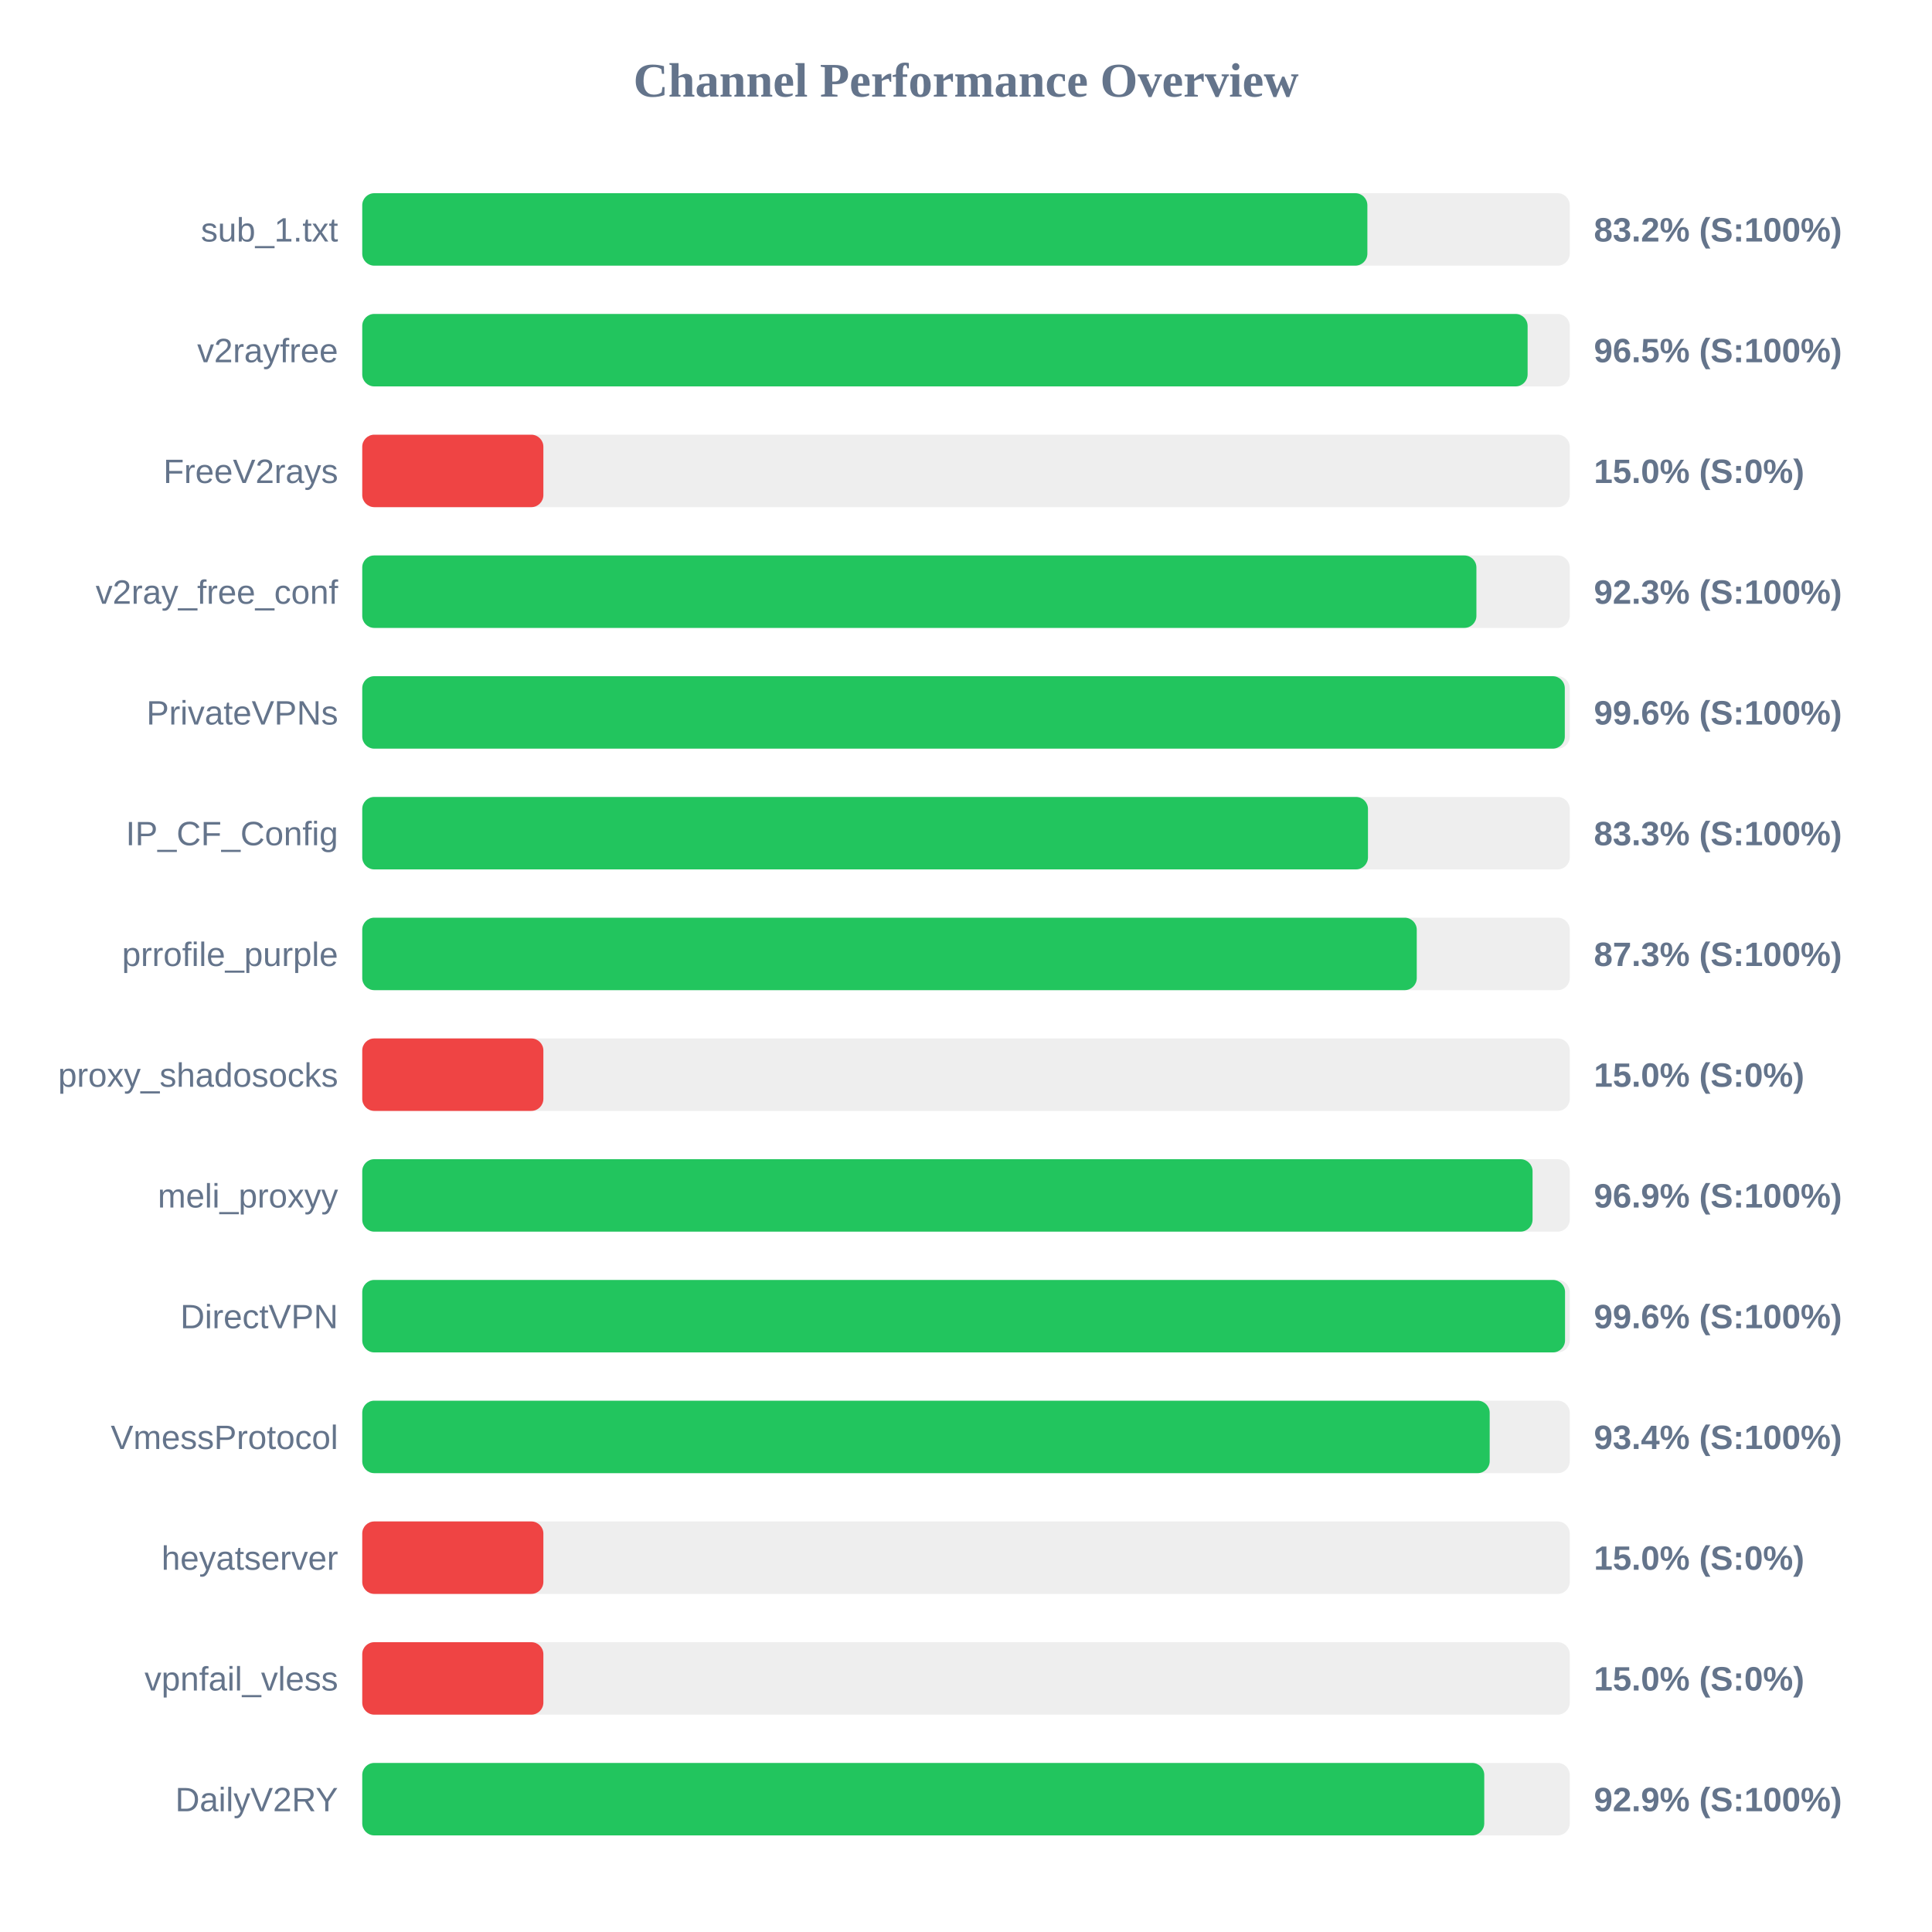
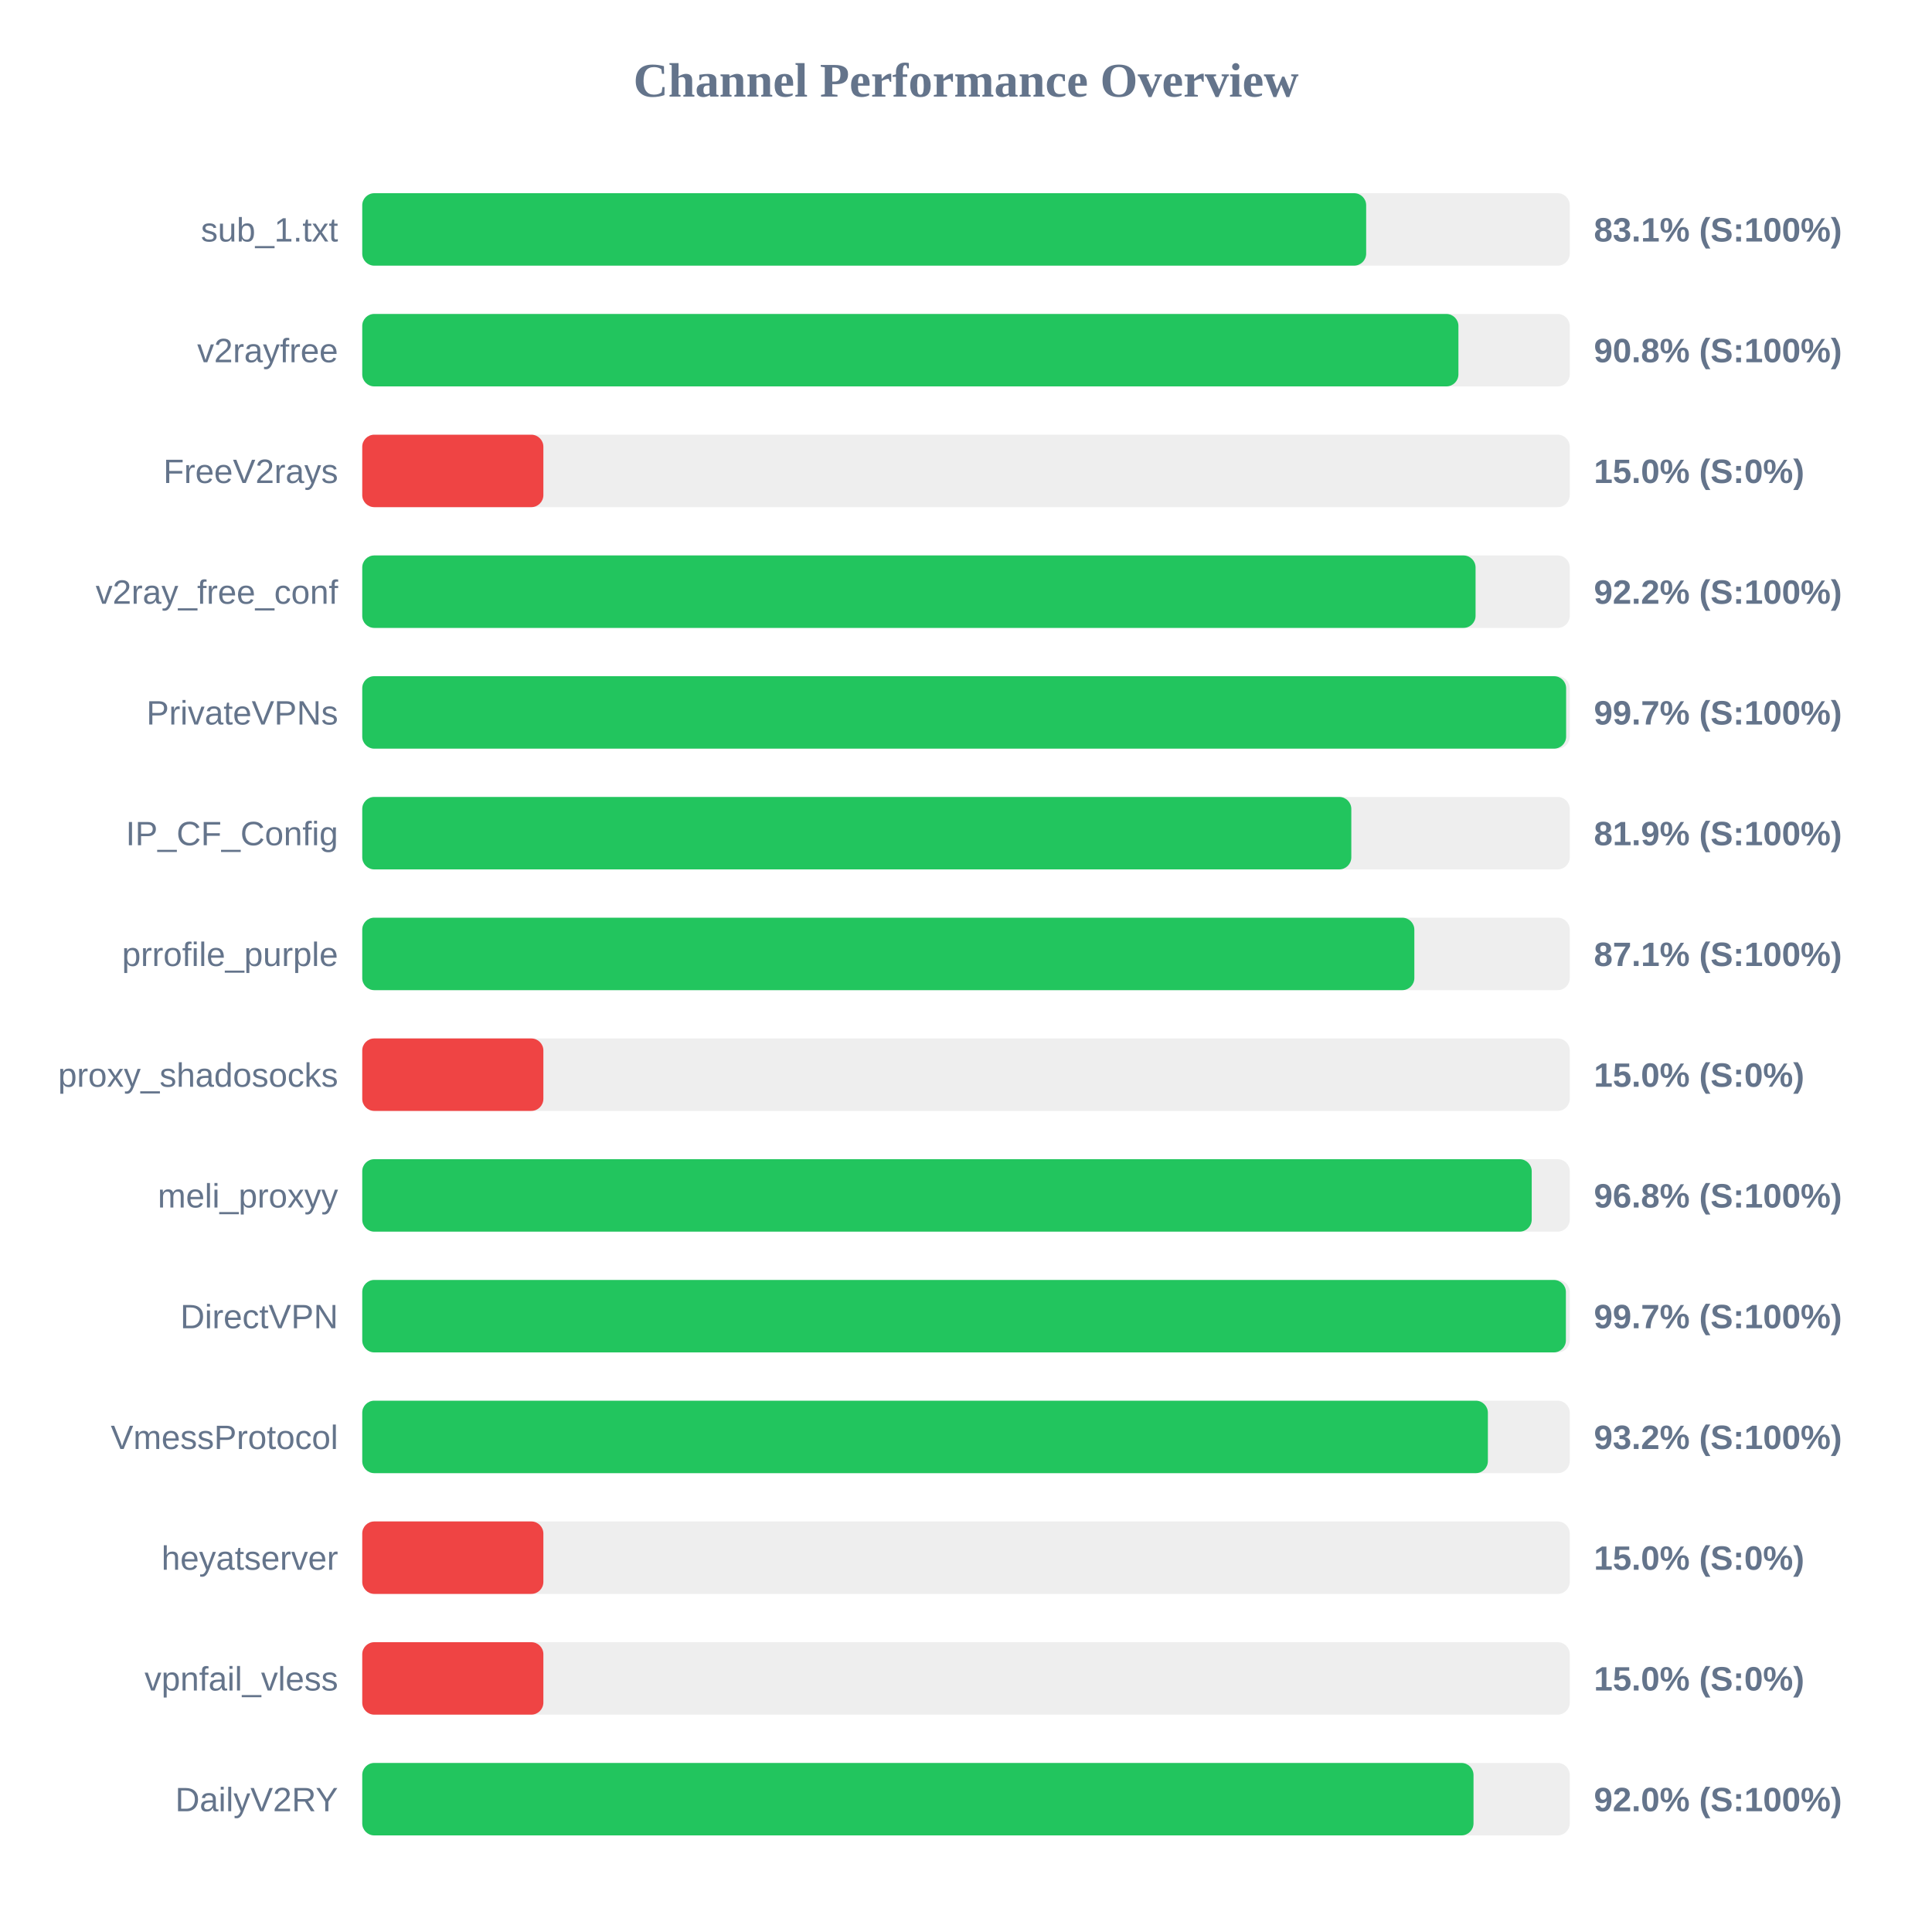
<svg xmlns="http://www.w3.org/2000/svg" width="800" height="800" version="1.1">
  <style>
        .row { font: 14px Arial; fill: #64748b; }
        .score { font: bold 14px Arial; fill: #64748b; }
    </style>
  <text x="400" y="40" text-anchor="middle" font-size="20px" font-weight="bold" fill="#64748b">Channel Performance Overview</text>
  <rect x="150" y="80" width="500" height="30" fill="#eee" rx="5" />
-   <rect x="150" y="80" width="416.2" height="30" fill="#22c55e" rx="5" />
+   <rect x="150" y="80" width="415.7" height="30" fill="#22c55e" rx="5" />
  <text x="140" y="100" text-anchor="end" class="row">sub_1.txt</text>
-   <text x="660" y="100" text-anchor="start" class="score">83.2% (S:100%)</text>
+   <text x="660" y="100" text-anchor="start" class="score">83.1% (S:100%)</text>
  <rect x="150" y="130" width="500" height="30" fill="#eee" rx="5" />
-   <rect x="150" y="130" width="482.55" height="30" fill="#22c55e" rx="5" />
+   <rect x="150" y="130" width="453.9" height="30" fill="#22c55e" rx="5" />
  <text x="140" y="150" text-anchor="end" class="row">v2rayfree</text>
-   <text x="660" y="150" text-anchor="start" class="score">96.5% (S:100%)</text>
+   <text x="660" y="150" text-anchor="start" class="score">90.8% (S:100%)</text>
  <rect x="150" y="180" width="500" height="30" fill="#eee" rx="5" />
  <rect x="150" y="180" width="75.0" height="30" fill="#ef4444" rx="5" />
  <text x="140" y="200" text-anchor="end" class="row">FreeV2rays</text>
  <text x="660" y="200" text-anchor="start" class="score">15.0% (S:0%)</text>
  <rect x="150" y="230" width="500" height="30" fill="#eee" rx="5" />
-   <rect x="150" y="230" width="461.35" height="30" fill="#22c55e" rx="5" />
+   <rect x="150" y="230" width="461.0" height="30" fill="#22c55e" rx="5" />
  <text x="140" y="250" text-anchor="end" class="row">v2ray_free_conf</text>
-   <text x="660" y="250" text-anchor="start" class="score">92.3% (S:100%)</text>
+   <text x="660" y="250" text-anchor="start" class="score">92.2% (S:100%)</text>
  <rect x="150" y="280" width="500" height="30" fill="#eee" rx="5" />
-   <rect x="150" y="280" width="497.95" height="30" fill="#22c55e" rx="5" />
+   <rect x="150" y="280" width="498.5" height="30" fill="#22c55e" rx="5" />
  <text x="140" y="300" text-anchor="end" class="row">PrivateVPNs</text>
-   <text x="660" y="300" text-anchor="start" class="score">99.6% (S:100%)</text>
+   <text x="660" y="300" text-anchor="start" class="score">99.7% (S:100%)</text>
  <rect x="150" y="330" width="500" height="30" fill="#eee" rx="5" />
-   <rect x="150" y="330" width="416.45" height="30" fill="#22c55e" rx="5" />
+   <rect x="150" y="330" width="409.55" height="30" fill="#22c55e" rx="5" />
  <text x="140" y="350" text-anchor="end" class="row">IP_CF_Config</text>
-   <text x="660" y="350" text-anchor="start" class="score">83.3% (S:100%)</text>
+   <text x="660" y="350" text-anchor="start" class="score">81.9% (S:100%)</text>
  <rect x="150" y="380" width="500" height="30" fill="#eee" rx="5" />
-   <rect x="150" y="380" width="436.65" height="30" fill="#22c55e" rx="5" />
+   <rect x="150" y="380" width="435.65" height="30" fill="#22c55e" rx="5" />
  <text x="140" y="400" text-anchor="end" class="row">prrofile_purple</text>
-   <text x="660" y="400" text-anchor="start" class="score">87.3% (S:100%)</text>
+   <text x="660" y="400" text-anchor="start" class="score">87.1% (S:100%)</text>
  <rect x="150" y="430" width="500" height="30" fill="#eee" rx="5" />
  <rect x="150" y="430" width="75.0" height="30" fill="#ef4444" rx="5" />
  <text x="140" y="450" text-anchor="end" class="row">proxy_shadosocks</text>
  <text x="660" y="450" text-anchor="start" class="score">15.0% (S:0%)</text>
  <rect x="150" y="480" width="500" height="30" fill="#eee" rx="5" />
-   <rect x="150" y="480" width="484.6" height="30" fill="#22c55e" rx="5" />
+   <rect x="150" y="480" width="484.25" height="30" fill="#22c55e" rx="5" />
  <text x="140" y="500" text-anchor="end" class="row">meli_proxyy</text>
-   <text x="660" y="500" text-anchor="start" class="score">96.9% (S:100%)</text>
+   <text x="660" y="500" text-anchor="start" class="score">96.8% (S:100%)</text>
  <rect x="150" y="530" width="500" height="30" fill="#eee" rx="5" />
-   <rect x="150" y="530" width="498.05" height="30" fill="#22c55e" rx="5" />
+   <rect x="150" y="530" width="498.4" height="30" fill="#22c55e" rx="5" />
  <text x="140" y="550" text-anchor="end" class="row">DirectVPN</text>
-   <text x="660" y="550" text-anchor="start" class="score">99.6% (S:100%)</text>
+   <text x="660" y="550" text-anchor="start" class="score">99.7% (S:100%)</text>
  <rect x="150" y="580" width="500" height="30" fill="#eee" rx="5" />
-   <rect x="150" y="580" width="466.85" height="30" fill="#22c55e" rx="5" />
+   <rect x="150" y="580" width="466.1" height="30" fill="#22c55e" rx="5" />
  <text x="140" y="600" text-anchor="end" class="row">VmessProtocol</text>
-   <text x="660" y="600" text-anchor="start" class="score">93.4% (S:100%)</text>
+   <text x="660" y="600" text-anchor="start" class="score">93.2% (S:100%)</text>
  <rect x="150" y="630" width="500" height="30" fill="#eee" rx="5" />
  <rect x="150" y="630" width="75.0" height="30" fill="#ef4444" rx="5" />
  <text x="140" y="650" text-anchor="end" class="row">heyatserver</text>
  <text x="660" y="650" text-anchor="start" class="score">15.0% (S:0%)</text>
  <rect x="150" y="680" width="500" height="30" fill="#eee" rx="5" />
  <rect x="150" y="680" width="75.0" height="30" fill="#ef4444" rx="5" />
  <text x="140" y="700" text-anchor="end" class="row">vpnfail_vless</text>
  <text x="660" y="700" text-anchor="start" class="score">15.0% (S:0%)</text>
  <rect x="150" y="730" width="500" height="30" fill="#eee" rx="5" />
-   <rect x="150" y="730" width="464.6" height="30" fill="#22c55e" rx="5" />
+   <rect x="150" y="730" width="460.15" height="30" fill="#22c55e" rx="5" />
  <text x="140" y="750" text-anchor="end" class="row">DailyV2RY</text>
-   <text x="660" y="750" text-anchor="start" class="score">92.9% (S:100%)</text>
+   <text x="660" y="750" text-anchor="start" class="score">92.0% (S:100%)</text>
</svg>
